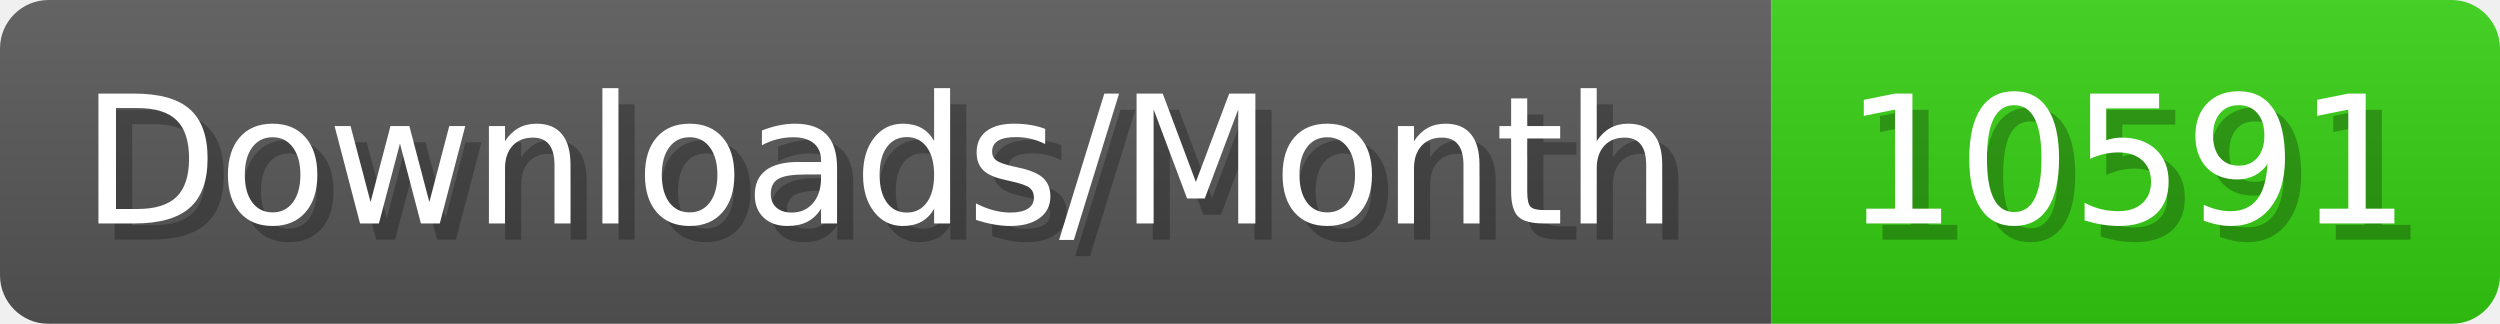
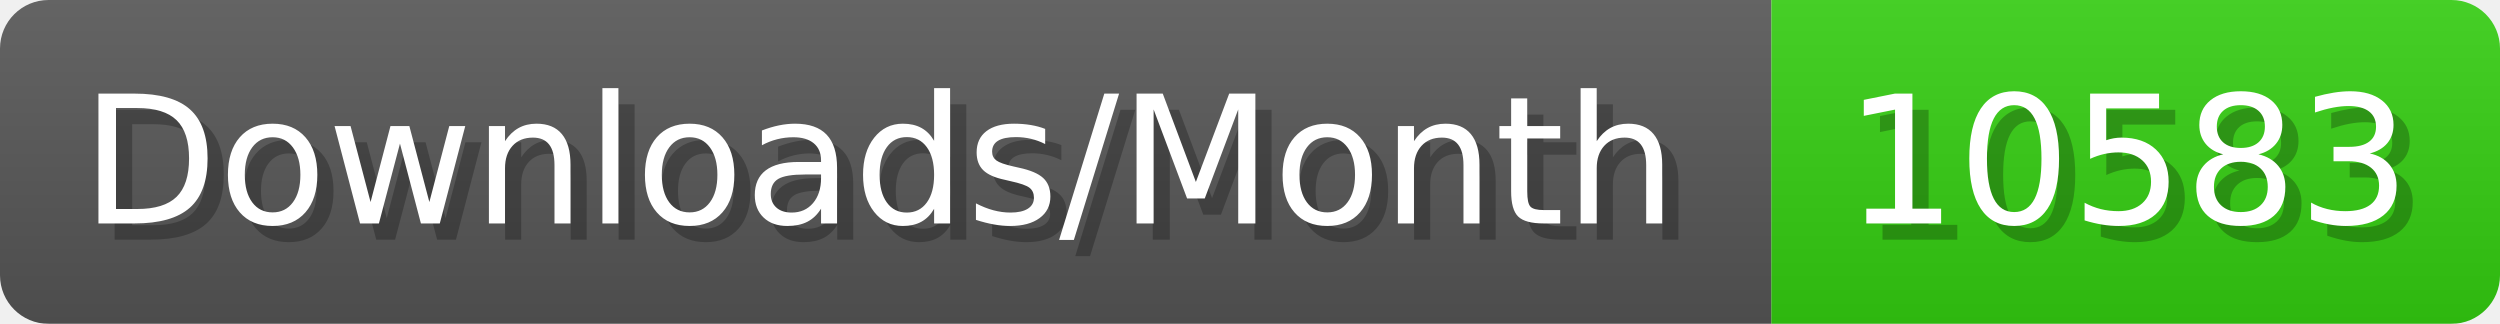
- <svg xmlns="http://www.w3.org/2000/svg" width="154.4" height="20" viewBox="0 0 1544 200" role="img" aria-label="Downloads/Month: 10591">
+ <svg xmlns="http://www.w3.org/2000/svg" width="154.4" height="20" viewBox="0 0 1544 200" role="img" aria-label="Downloads/Month: 10583">
  <linearGradient id="YlXUI" x2="0" y2="100%">
    <stop offset="0" stop-opacity=".1" stop-color="#EEE" />
    <stop offset="1" stop-opacity=".1" />
  </linearGradient>
  <mask id="JHhop">
    <rect width="1544" height="200" rx="30" fill="#FFF" />
  </mask>
  <g mask="url(#JHhop)">
    <rect width="1094" height="200" fill="#555" />
    <rect width="450" height="200" fill="#3C1" x="1094" />
    <rect width="1544" height="200" fill="url(#YlXUI)" />
  </g>
  <g aria-hidden="true" fill="#fff" text-anchor="start" font-family="Verdana,DejaVu Sans,sans-serif" font-size="110">
    <text x="60" y="148" textLength="994" fill="#000" opacity="0.25">Downloads/Month</text>
    <text x="50" y="138" textLength="994">Downloads/Month</text>
-     <text x="1149" y="148" textLength="350" fill="#000" opacity="0.25">10591</text>
-     <text x="1139" y="138" textLength="350">10591</text>
+     <text x="1149" y="148" textLength="350" fill="#000" opacity="0.25">10583</text>
+     <text x="1139" y="138" textLength="350">10583</text>
  </g>
</svg>
